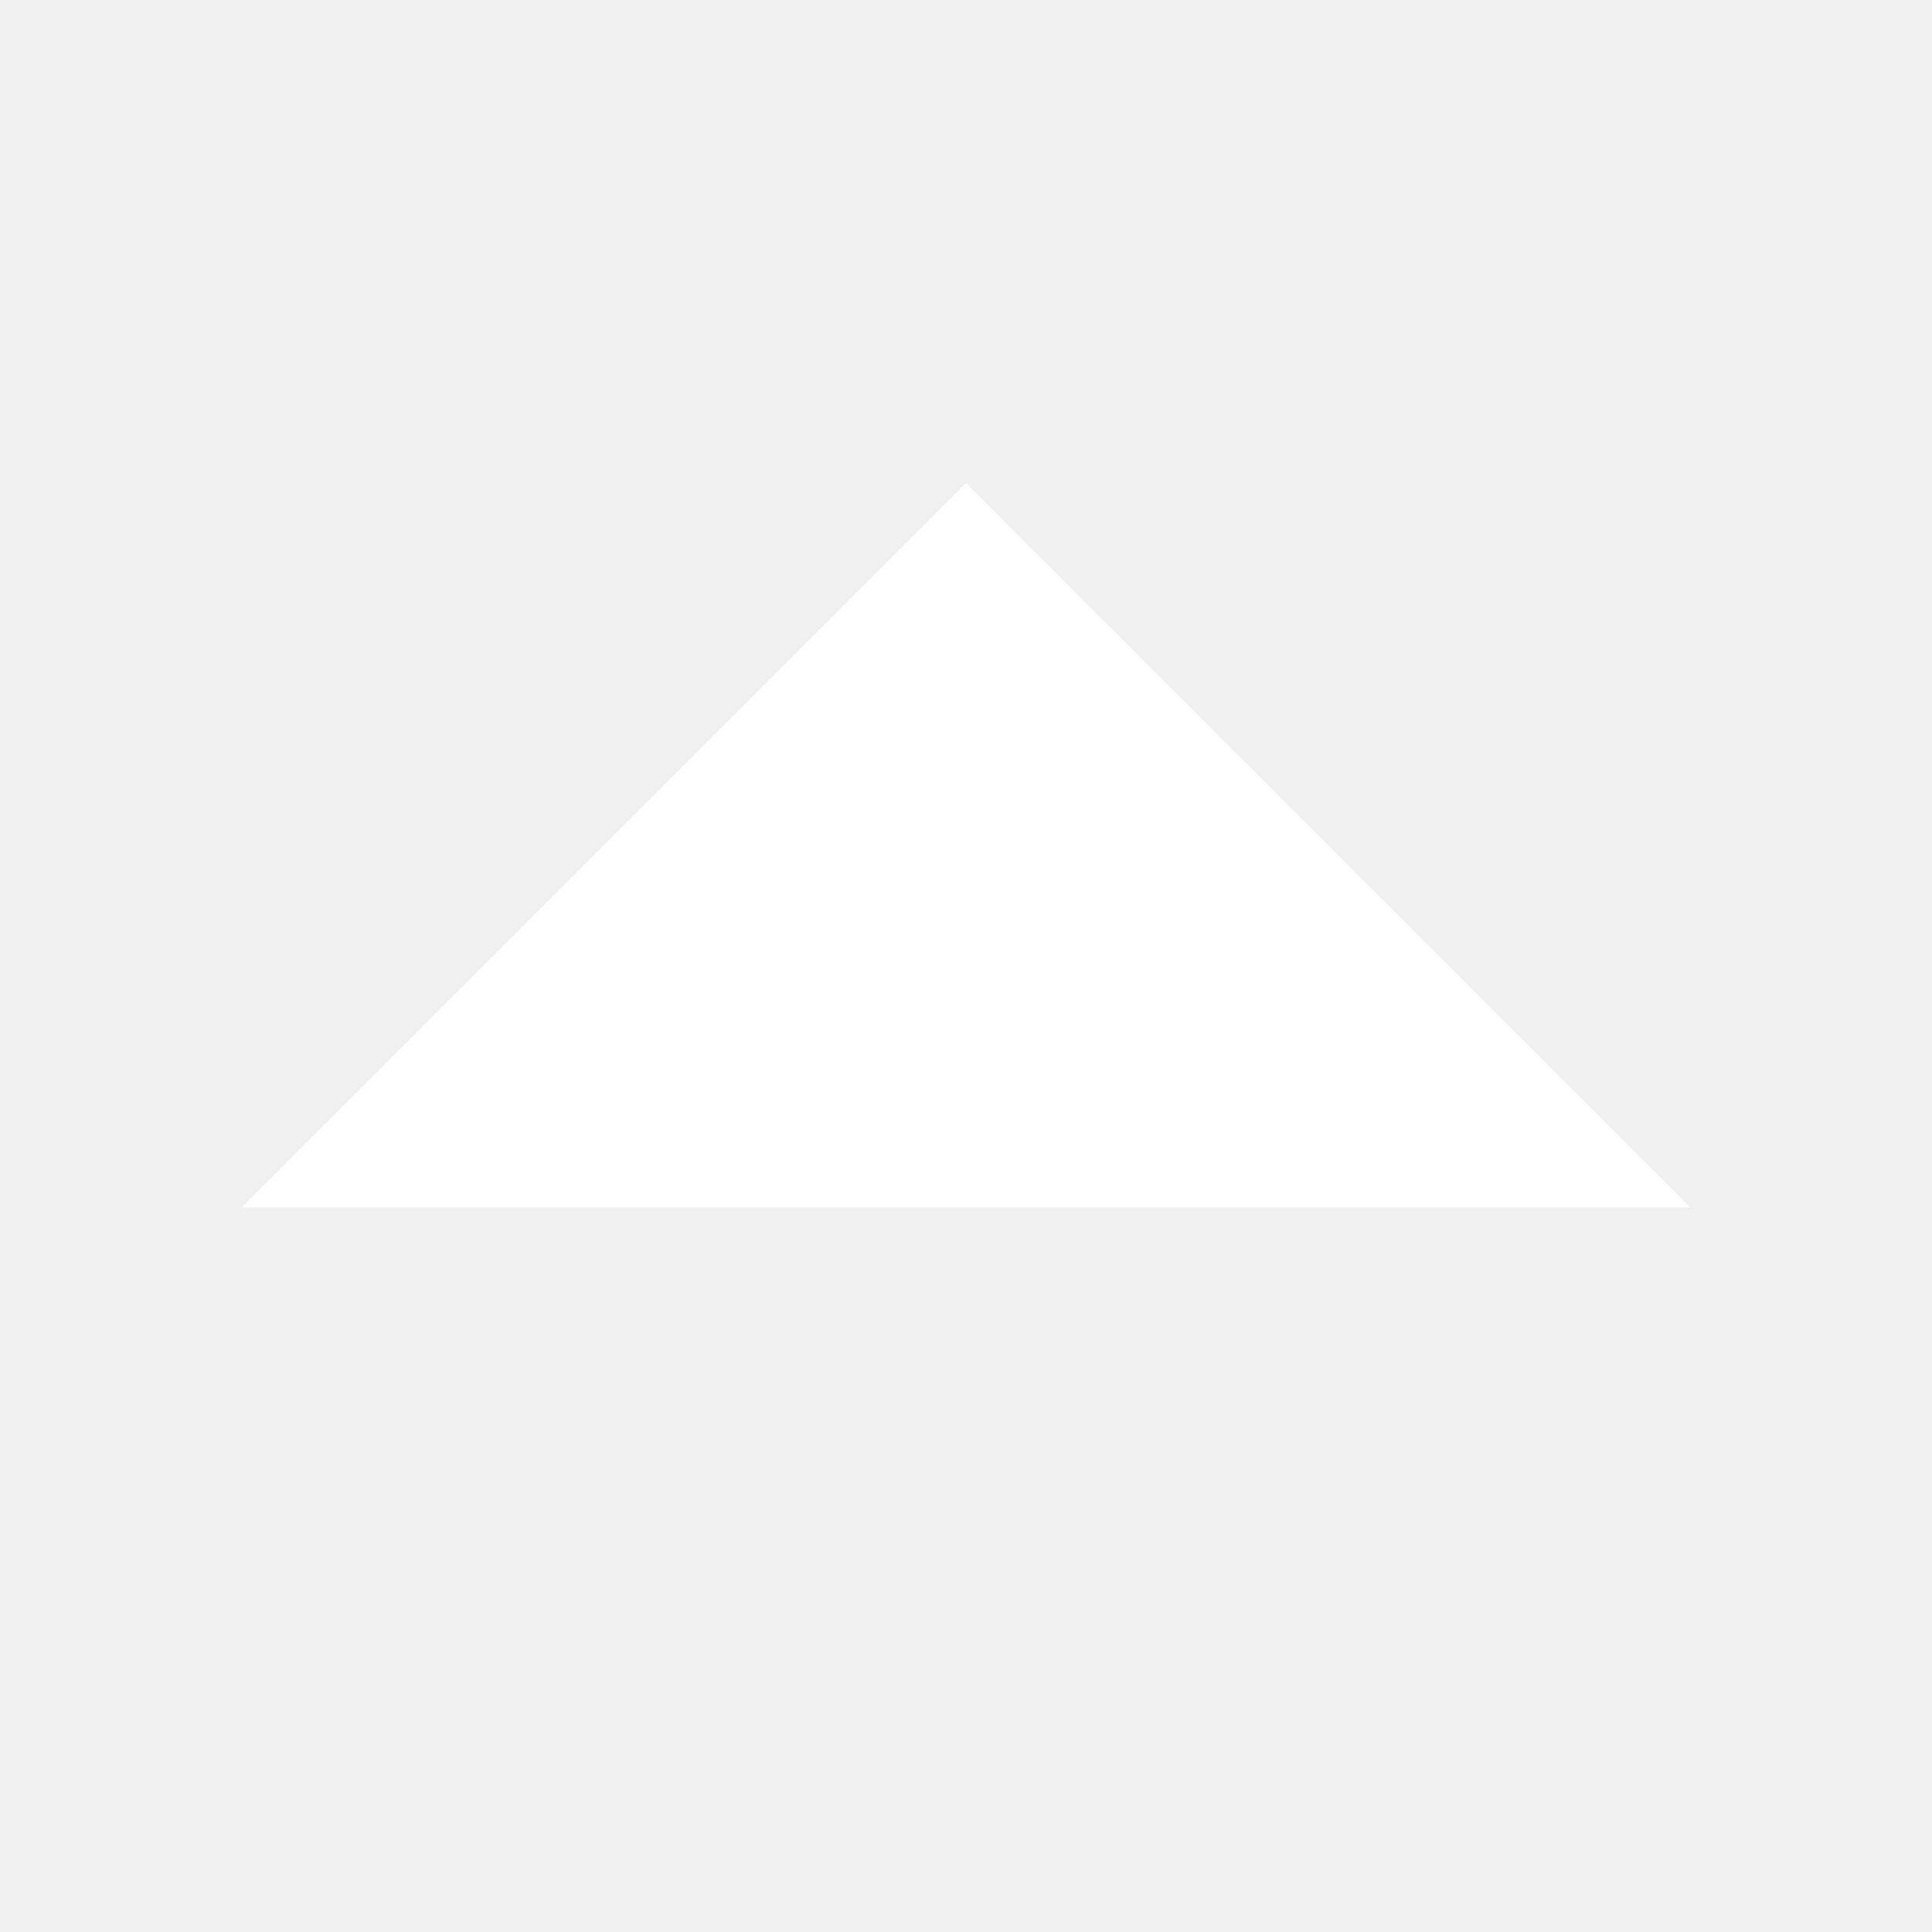
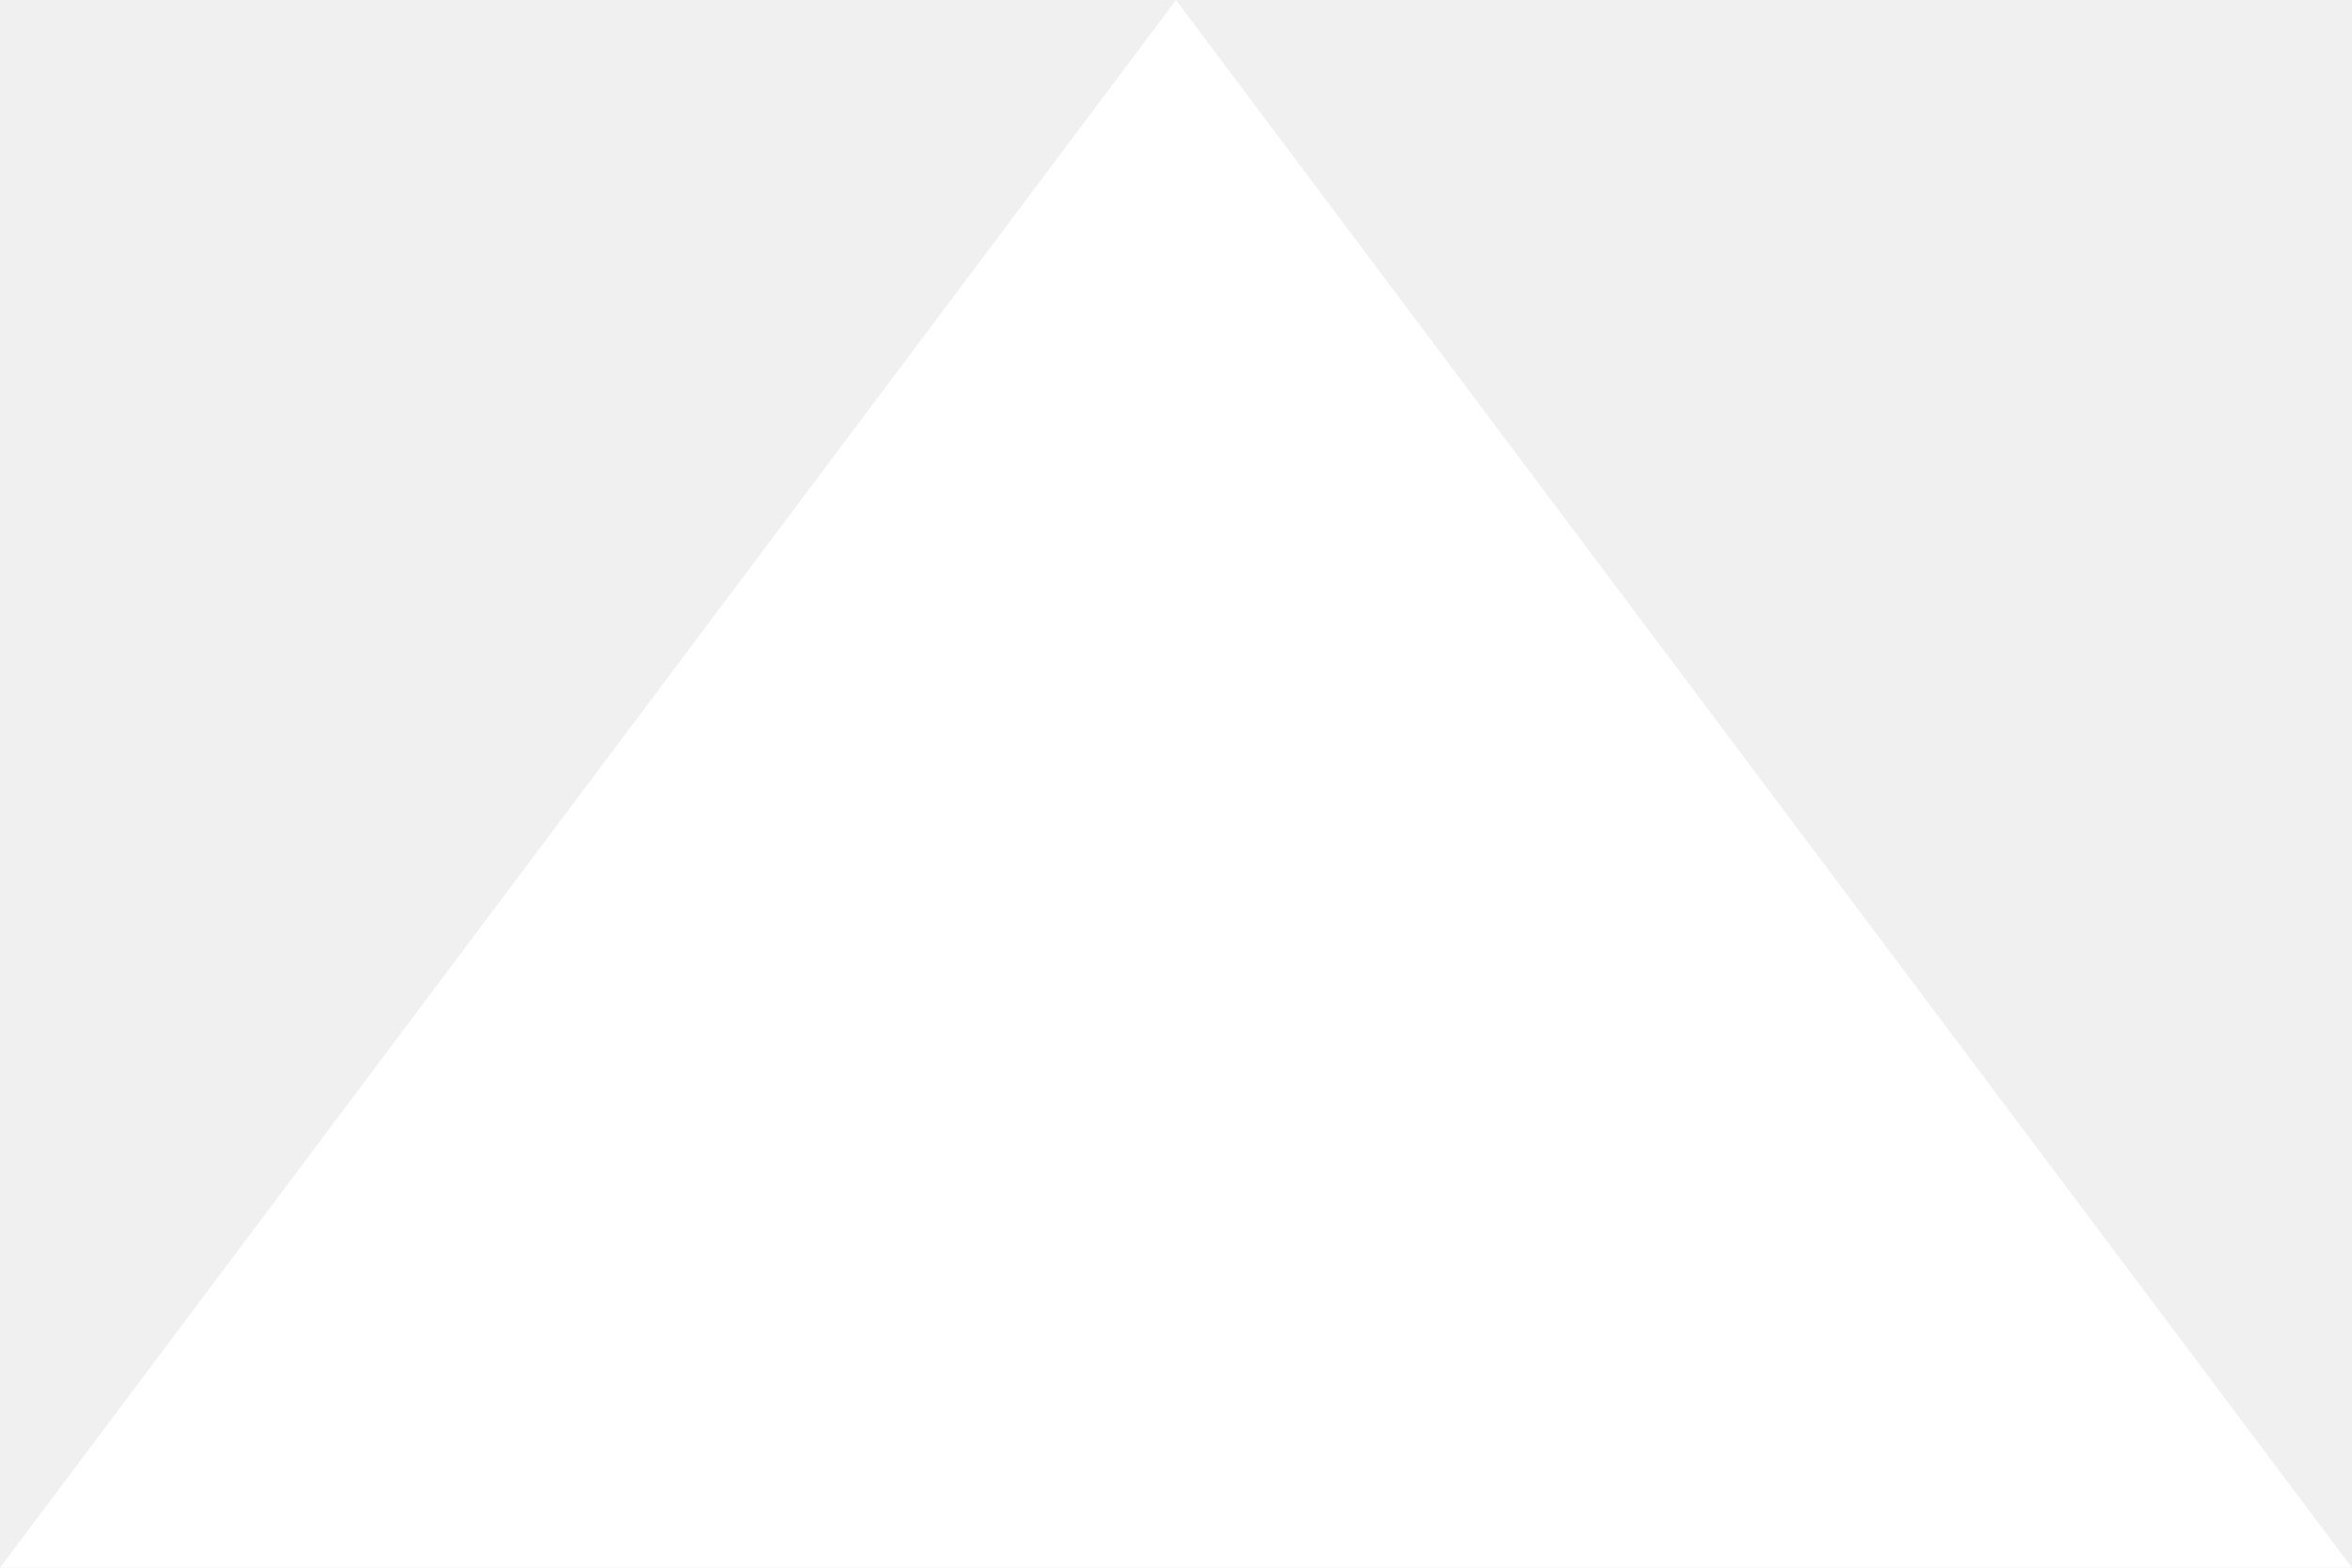
- <svg xmlns="http://www.w3.org/2000/svg" width="16" height="16" viewBox="0 0 16 16" fill="none">
-   <path d="M8 4L14 10L2 10L8 4Z" fill="white" />
+ <svg xmlns="http://www.w3.org/2000/svg" width="12" height="8" viewBox="0 0 12 8" fill="none">
+   <path d="M6 0L12 8H0L6 0Z" fill="white" />
</svg>
